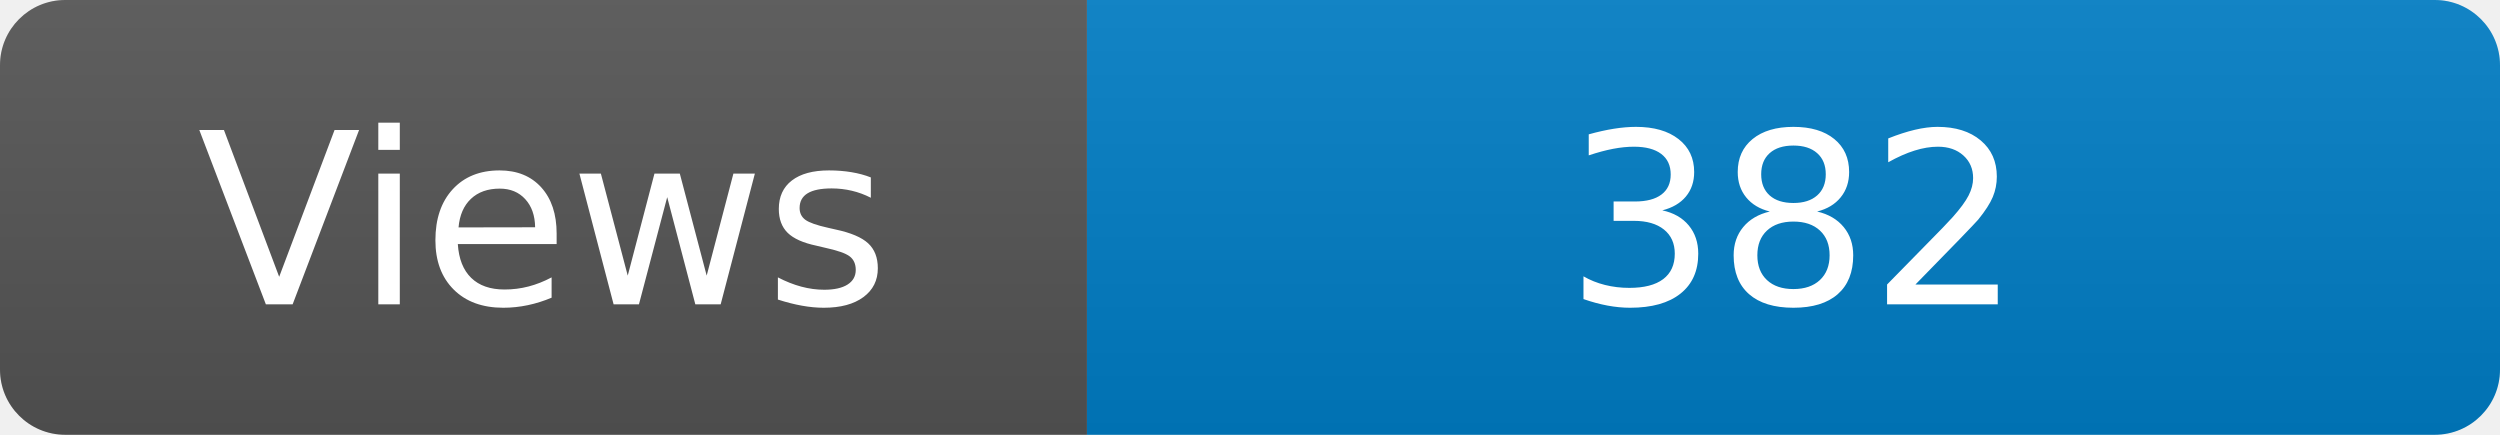
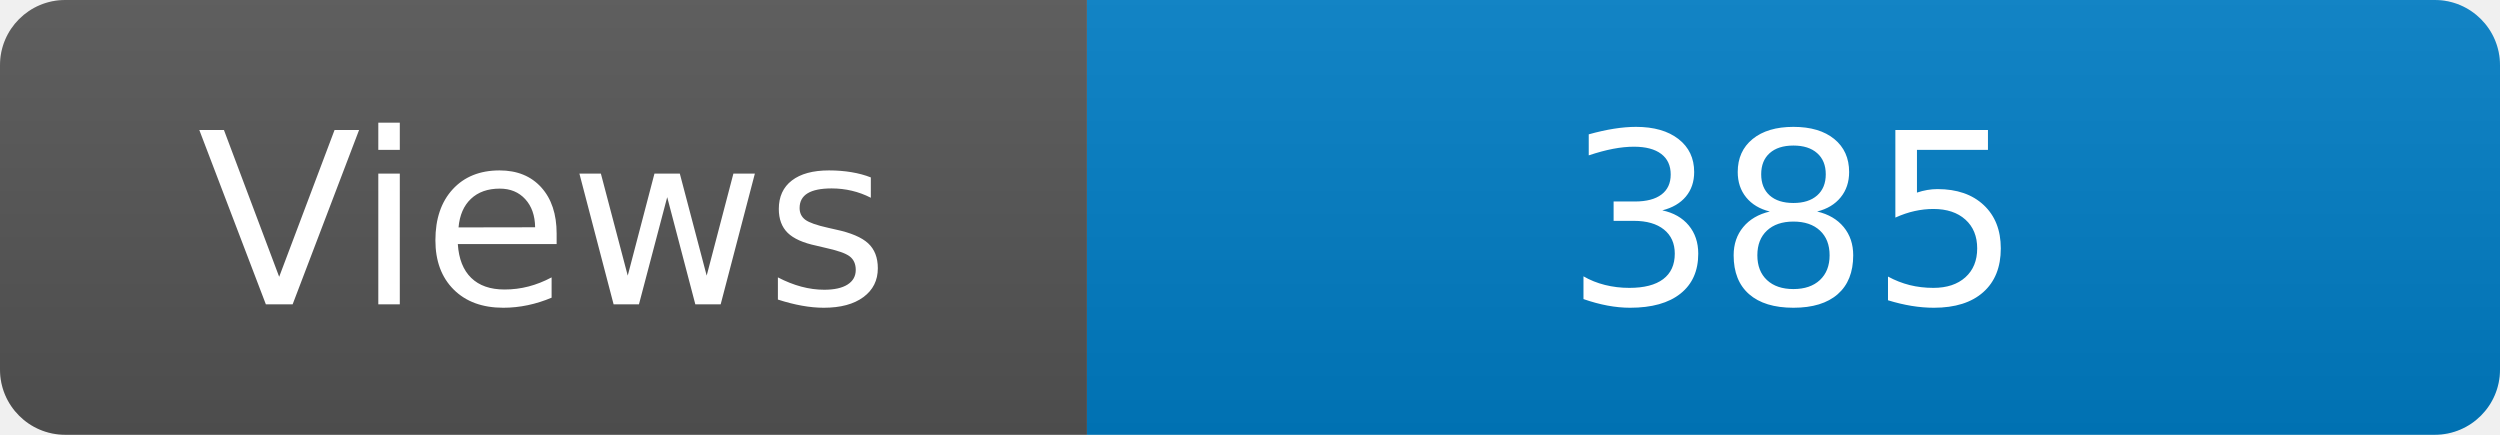
<svg xmlns="http://www.w3.org/2000/svg" width="115" height="20" role="img" aria-label="Maintained?: yes">
  <linearGradient id="s" x2="0" y2="100%">
    <stop offset="0" stop-color="#bbb" stop-opacity=".1" />
    <stop offset="1" stop-opacity=".1" />
  </linearGradient>
  <clipPath id="r">
    <rect width="115" height="20" rx="3" fill="#fff" />
  </clipPath>
  <g clip-path="url(#r)">
    <rect width="50" height="20" fill="#555" />
    <rect x="50" width="160" height="20" fill="#007ec6" />
    <rect width="115" height="20" fill="url(#s)" />
  </g>
  <g fill="#fff" text-anchor="middle" font-family="Verdana,Geneva,DejaVu Sans,sans-serif" font-size="110">
    <text x="250" y="140" transform="scale(.1)" fill="#fff">Views</text>
-     <text x="825" y="140" transform="scale(.1)" fill="#fff">382</text>
+     <text x="825" y="140" transform="scale(.1)" fill="#fff">385</text>
  </g>
</svg>
